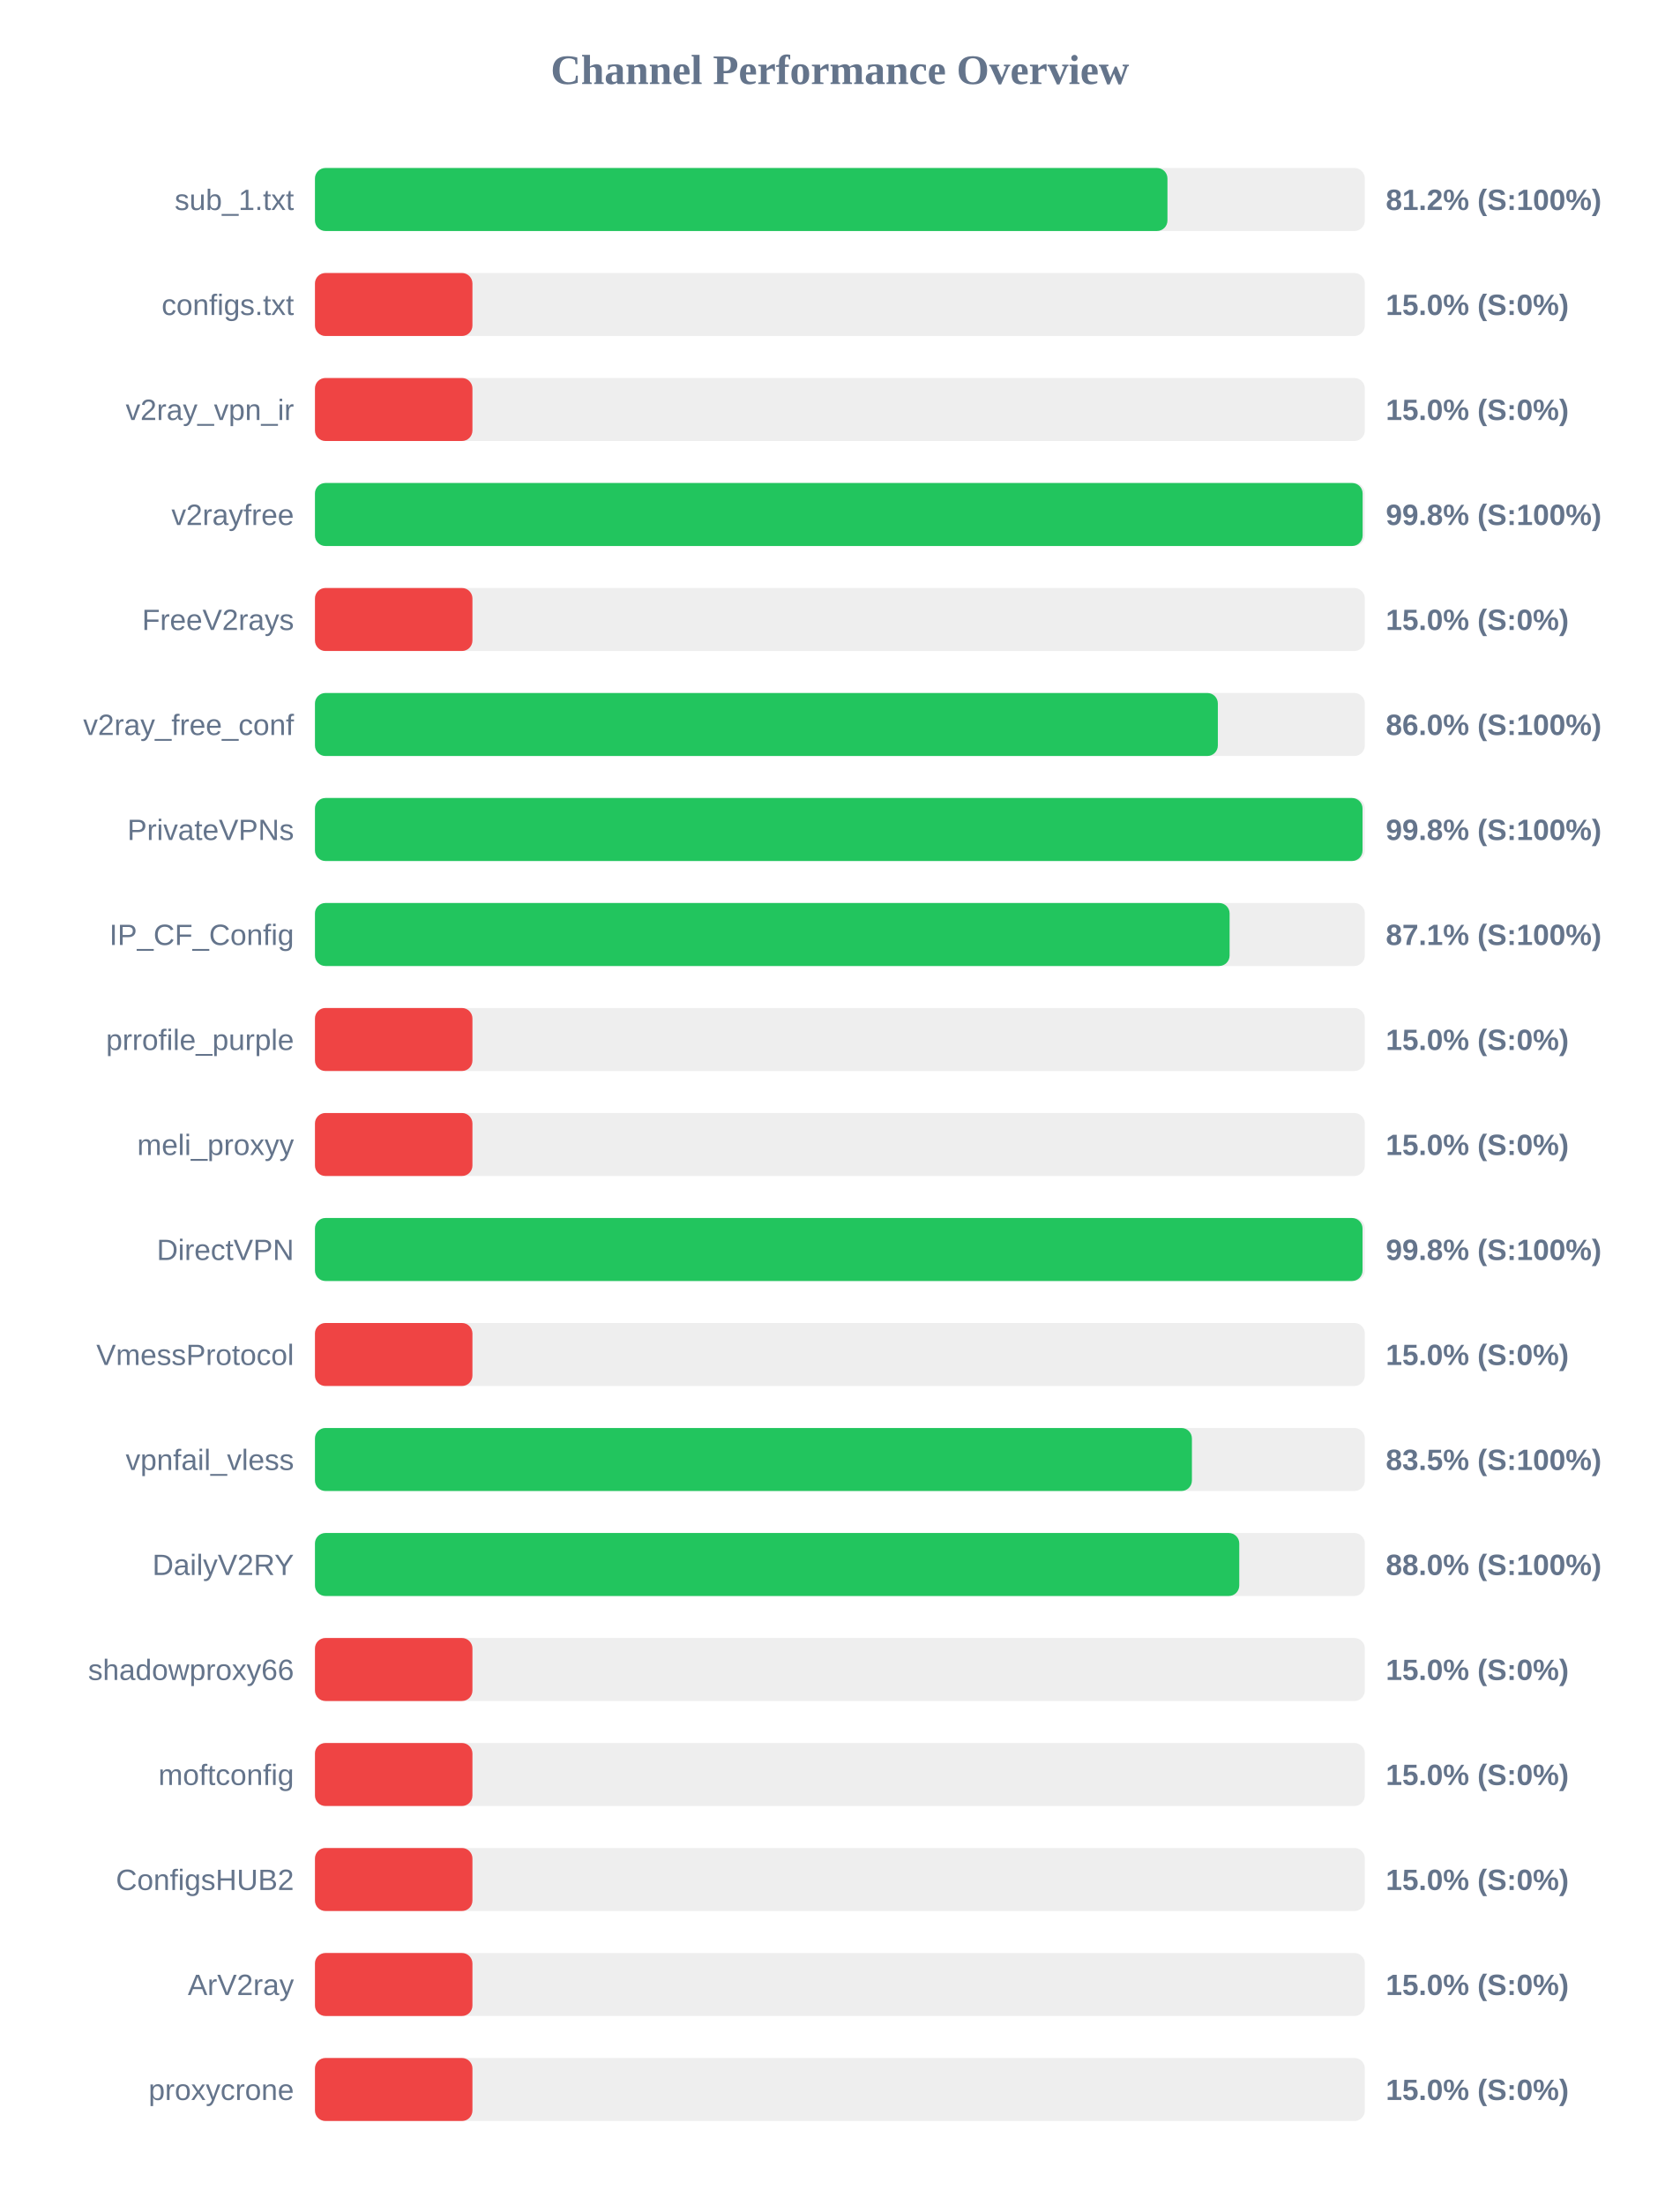
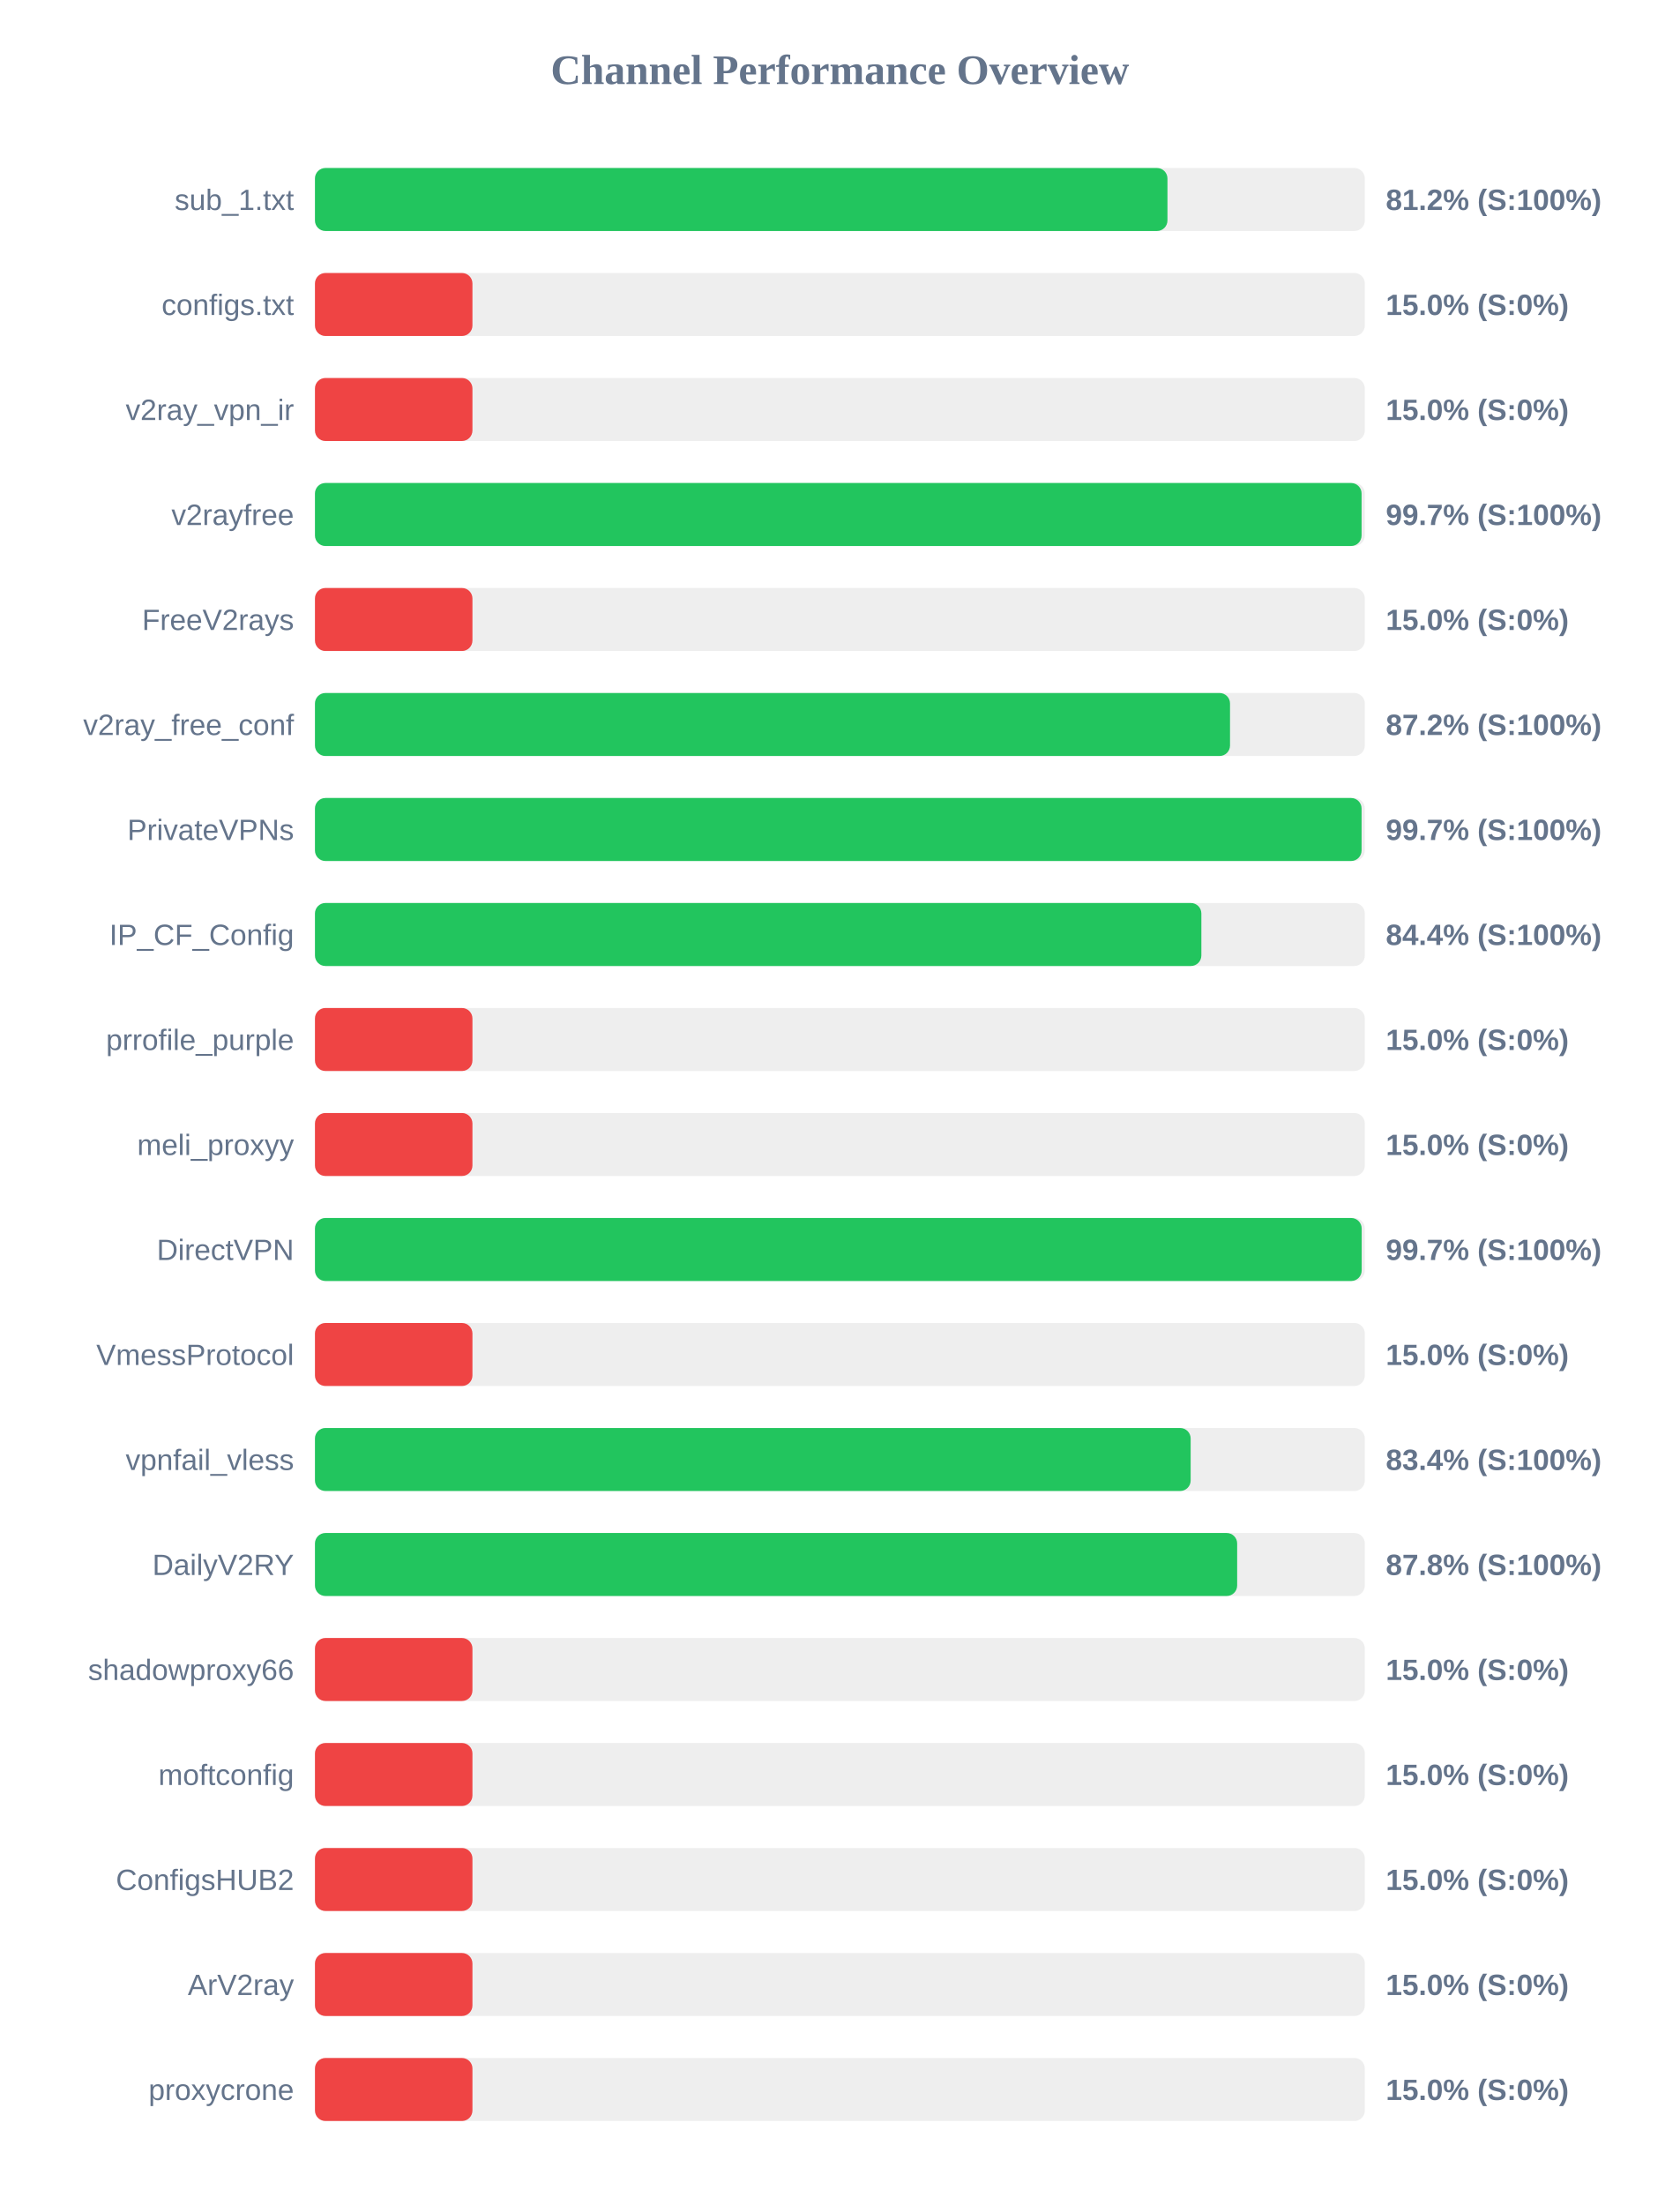
<svg xmlns="http://www.w3.org/2000/svg" width="800" height="1050" version="1.1">
  <style>
        .row { font: 14px Arial; fill: #64748b; }
        .score { font: bold 14px Arial; fill: #64748b; }
    </style>
  <text x="400" y="40" text-anchor="middle" font-size="20px" font-weight="bold" fill="#64748b">Channel Performance Overview</text>
  <rect x="150" y="80" width="500" height="30" fill="#eee" rx="5" />
  <rect x="150" y="80" width="406.0" height="30" fill="#22c55e" rx="5" />
  <text x="140" y="100" text-anchor="end" class="row">sub_1.txt</text>
  <text x="660" y="100" text-anchor="start" class="score">81.2% (S:100%)</text>
  <rect x="150" y="130" width="500" height="30" fill="#eee" rx="5" />
  <rect x="150" y="130" width="75.0" height="30" fill="#ef4444" rx="5" />
  <text x="140" y="150" text-anchor="end" class="row">configs.txt</text>
  <text x="660" y="150" text-anchor="start" class="score">15.0% (S:0%)</text>
  <rect x="150" y="180" width="500" height="30" fill="#eee" rx="5" />
  <rect x="150" y="180" width="75.0" height="30" fill="#ef4444" rx="5" />
  <text x="140" y="200" text-anchor="end" class="row">v2ray_vpn_ir</text>
  <text x="660" y="200" text-anchor="start" class="score">15.0% (S:0%)</text>
  <rect x="150" y="230" width="500" height="30" fill="#eee" rx="5" />
-   <rect x="150" y="230" width="498.95" height="30" fill="#22c55e" rx="5" />
+   <rect x="150" y="230" width="498.45" height="30" fill="#22c55e" rx="5" />
  <text x="140" y="250" text-anchor="end" class="row">v2rayfree</text>
-   <text x="660" y="250" text-anchor="start" class="score">99.8% (S:100%)</text>
+   <text x="660" y="250" text-anchor="start" class="score">99.7% (S:100%)</text>
  <rect x="150" y="280" width="500" height="30" fill="#eee" rx="5" />
  <rect x="150" y="280" width="75.0" height="30" fill="#ef4444" rx="5" />
  <text x="140" y="300" text-anchor="end" class="row">FreeV2rays</text>
  <text x="660" y="300" text-anchor="start" class="score">15.0% (S:0%)</text>
  <rect x="150" y="330" width="500" height="30" fill="#eee" rx="5" />
-   <rect x="150" y="330" width="430.0" height="30" fill="#22c55e" rx="5" />
+   <rect x="150" y="330" width="435.8" height="30" fill="#22c55e" rx="5" />
  <text x="140" y="350" text-anchor="end" class="row">v2ray_free_conf</text>
-   <text x="660" y="350" text-anchor="start" class="score">86.0% (S:100%)</text>
+   <text x="660" y="350" text-anchor="start" class="score">87.2% (S:100%)</text>
  <rect x="150" y="380" width="500" height="30" fill="#eee" rx="5" />
-   <rect x="150" y="380" width="498.9" height="30" fill="#22c55e" rx="5" />
+   <rect x="150" y="380" width="498.45" height="30" fill="#22c55e" rx="5" />
  <text x="140" y="400" text-anchor="end" class="row">PrivateVPNs</text>
-   <text x="660" y="400" text-anchor="start" class="score">99.8% (S:100%)</text>
+   <text x="660" y="400" text-anchor="start" class="score">99.7% (S:100%)</text>
  <rect x="150" y="430" width="500" height="30" fill="#eee" rx="5" />
-   <rect x="150" y="430" width="435.6" height="30" fill="#22c55e" rx="5" />
+   <rect x="150" y="430" width="422.15" height="30" fill="#22c55e" rx="5" />
  <text x="140" y="450" text-anchor="end" class="row">IP_CF_Config</text>
-   <text x="660" y="450" text-anchor="start" class="score">87.1% (S:100%)</text>
+   <text x="660" y="450" text-anchor="start" class="score">84.4% (S:100%)</text>
  <rect x="150" y="480" width="500" height="30" fill="#eee" rx="5" />
  <rect x="150" y="480" width="75.0" height="30" fill="#ef4444" rx="5" />
  <text x="140" y="500" text-anchor="end" class="row">prrofile_purple</text>
  <text x="660" y="500" text-anchor="start" class="score">15.0% (S:0%)</text>
  <rect x="150" y="530" width="500" height="30" fill="#eee" rx="5" />
  <rect x="150" y="530" width="75.0" height="30" fill="#ef4444" rx="5" />
  <text x="140" y="550" text-anchor="end" class="row">meli_proxyy</text>
  <text x="660" y="550" text-anchor="start" class="score">15.0% (S:0%)</text>
  <rect x="150" y="580" width="500" height="30" fill="#eee" rx="5" />
-   <rect x="150" y="580" width="498.9" height="30" fill="#22c55e" rx="5" />
+   <rect x="150" y="580" width="498.5" height="30" fill="#22c55e" rx="5" />
  <text x="140" y="600" text-anchor="end" class="row">DirectVPN</text>
-   <text x="660" y="600" text-anchor="start" class="score">99.8% (S:100%)</text>
+   <text x="660" y="600" text-anchor="start" class="score">99.7% (S:100%)</text>
  <rect x="150" y="630" width="500" height="30" fill="#eee" rx="5" />
  <rect x="150" y="630" width="75.0" height="30" fill="#ef4444" rx="5" />
  <text x="140" y="650" text-anchor="end" class="row">VmessProtocol</text>
  <text x="660" y="650" text-anchor="start" class="score">15.0% (S:0%)</text>
  <rect x="150" y="680" width="500" height="30" fill="#eee" rx="5" />
-   <rect x="150" y="680" width="417.65" height="30" fill="#22c55e" rx="5" />
+   <rect x="150" y="680" width="417.05" height="30" fill="#22c55e" rx="5" />
  <text x="140" y="700" text-anchor="end" class="row">vpnfail_vless</text>
-   <text x="660" y="700" text-anchor="start" class="score">83.5% (S:100%)</text>
+   <text x="660" y="700" text-anchor="start" class="score">83.4% (S:100%)</text>
  <rect x="150" y="730" width="500" height="30" fill="#eee" rx="5" />
-   <rect x="150" y="730" width="440.2" height="30" fill="#22c55e" rx="5" />
+   <rect x="150" y="730" width="439.2" height="30" fill="#22c55e" rx="5" />
  <text x="140" y="750" text-anchor="end" class="row">DailyV2RY</text>
-   <text x="660" y="750" text-anchor="start" class="score">88.0% (S:100%)</text>
+   <text x="660" y="750" text-anchor="start" class="score">87.8% (S:100%)</text>
  <rect x="150" y="780" width="500" height="30" fill="#eee" rx="5" />
  <rect x="150" y="780" width="75.0" height="30" fill="#ef4444" rx="5" />
  <text x="140" y="800" text-anchor="end" class="row">shadowproxy66</text>
  <text x="660" y="800" text-anchor="start" class="score">15.0% (S:0%)</text>
  <rect x="150" y="830" width="500" height="30" fill="#eee" rx="5" />
  <rect x="150" y="830" width="75.0" height="30" fill="#ef4444" rx="5" />
  <text x="140" y="850" text-anchor="end" class="row">moftconfig</text>
  <text x="660" y="850" text-anchor="start" class="score">15.0% (S:0%)</text>
  <rect x="150" y="880" width="500" height="30" fill="#eee" rx="5" />
  <rect x="150" y="880" width="75.0" height="30" fill="#ef4444" rx="5" />
  <text x="140" y="900" text-anchor="end" class="row">ConfigsHUB2</text>
  <text x="660" y="900" text-anchor="start" class="score">15.0% (S:0%)</text>
  <rect x="150" y="930" width="500" height="30" fill="#eee" rx="5" />
  <rect x="150" y="930" width="75.0" height="30" fill="#ef4444" rx="5" />
  <text x="140" y="950" text-anchor="end" class="row">ArV2ray</text>
  <text x="660" y="950" text-anchor="start" class="score">15.0% (S:0%)</text>
  <rect x="150" y="980" width="500" height="30" fill="#eee" rx="5" />
  <rect x="150" y="980" width="75.0" height="30" fill="#ef4444" rx="5" />
  <text x="140" y="1000" text-anchor="end" class="row">proxycrone</text>
  <text x="660" y="1000" text-anchor="start" class="score">15.0% (S:0%)</text>
</svg>
